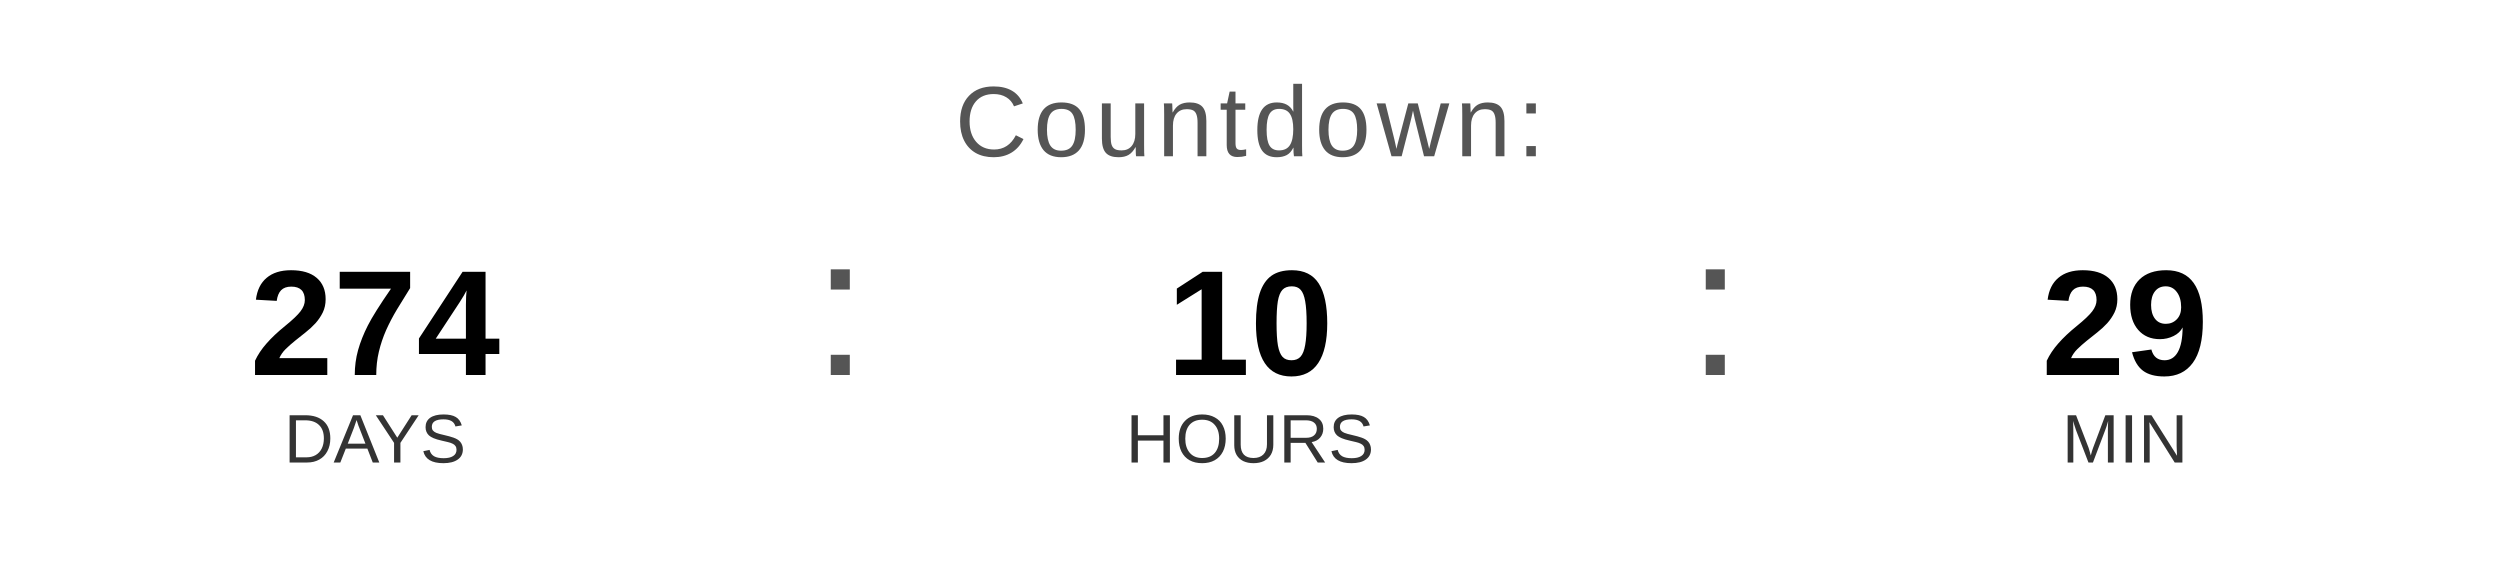
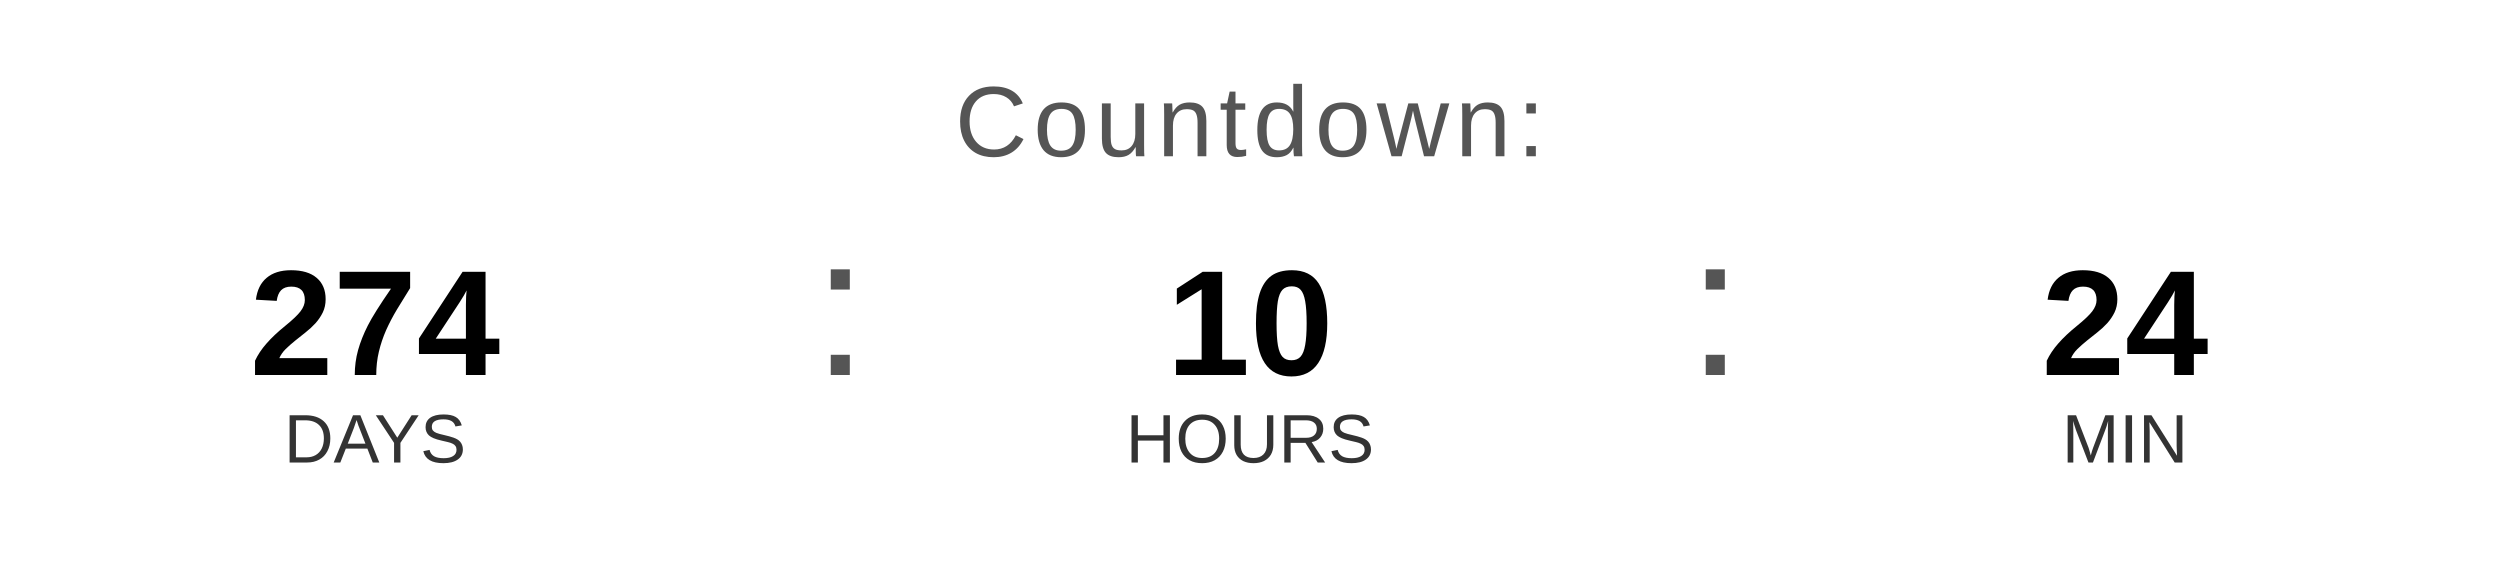
<svg xmlns="http://www.w3.org/2000/svg" width="400" height="90" viewBox="0 0 400 90">
  <text x="200" y="25" font-family="Arial, Helvetica, sans-serif" font-size="16" fill="#555555" text-anchor="middle" letter-spacing="1">
    Countdown:
  </text>
  <text x="60" y="60" font-family="Arial, Helvetica, sans-serif" font-size="24" font-weight="bold" fill="#000000" text-anchor="middle">274</text>
  <text x="60" y="74" font-family="Arial, Helvetica, sans-serif" font-size="11" fill="#333333" text-anchor="middle">DAYS</text>
  <text x="130" y="60" font-family="Arial, sans-serif" font-size="32" fill="#555555">:</text>
  <text x="200" y="60" font-family="Arial, Helvetica, sans-serif" font-size="24" font-weight="bold" fill="#000000" text-anchor="middle">10</text>
  <text x="200" y="74" font-family="Arial, Helvetica, sans-serif" font-size="11" fill="#333333" text-anchor="middle">HOURS</text>
  <text x="270" y="60" font-family="Arial, sans-serif" font-size="32" fill="#555555">:</text>
-   <text x="340" y="60" font-family="Arial, Helvetica, sans-serif" font-size="24" font-weight="bold" fill="#000000" text-anchor="middle">29</text>
+   <text x="340" y="60" font-family="Arial, Helvetica, sans-serif" font-size="24" font-weight="bold" fill="#000000" text-anchor="middle">24</text>
  <text x="340" y="74" font-family="Arial, Helvetica, sans-serif" font-size="11" fill="#333333" text-anchor="middle">MIN</text>
</svg>
